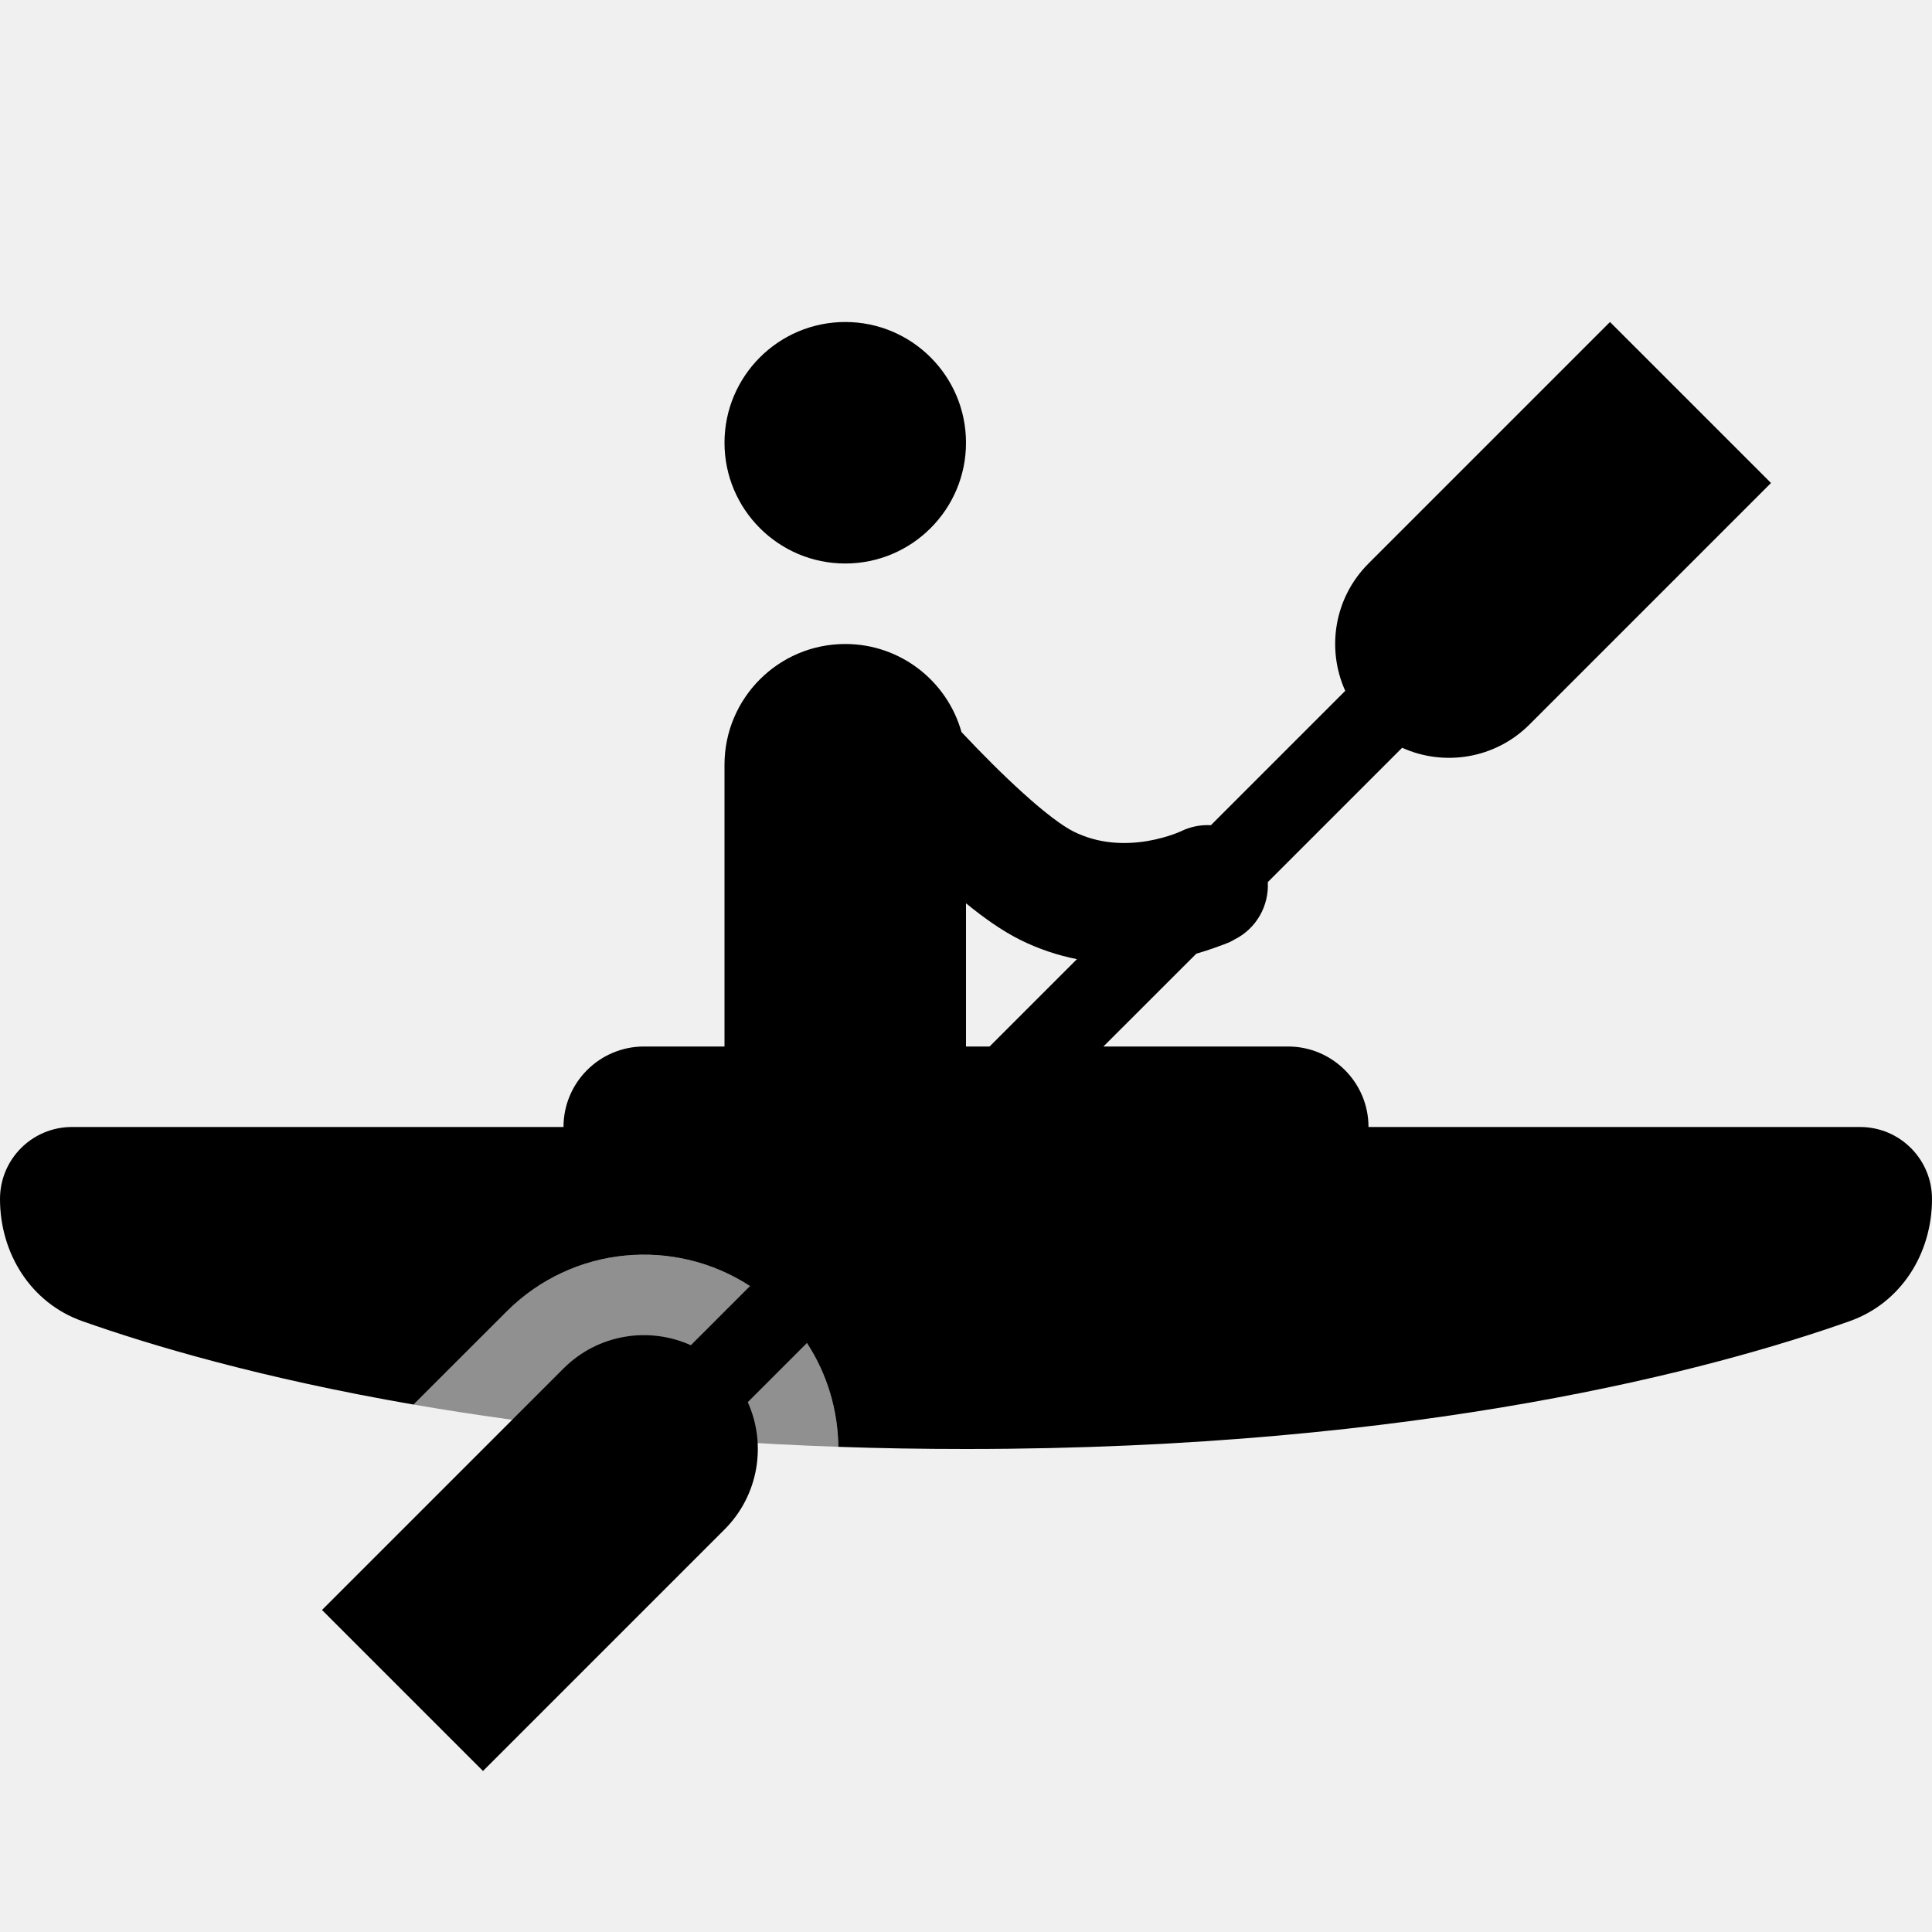
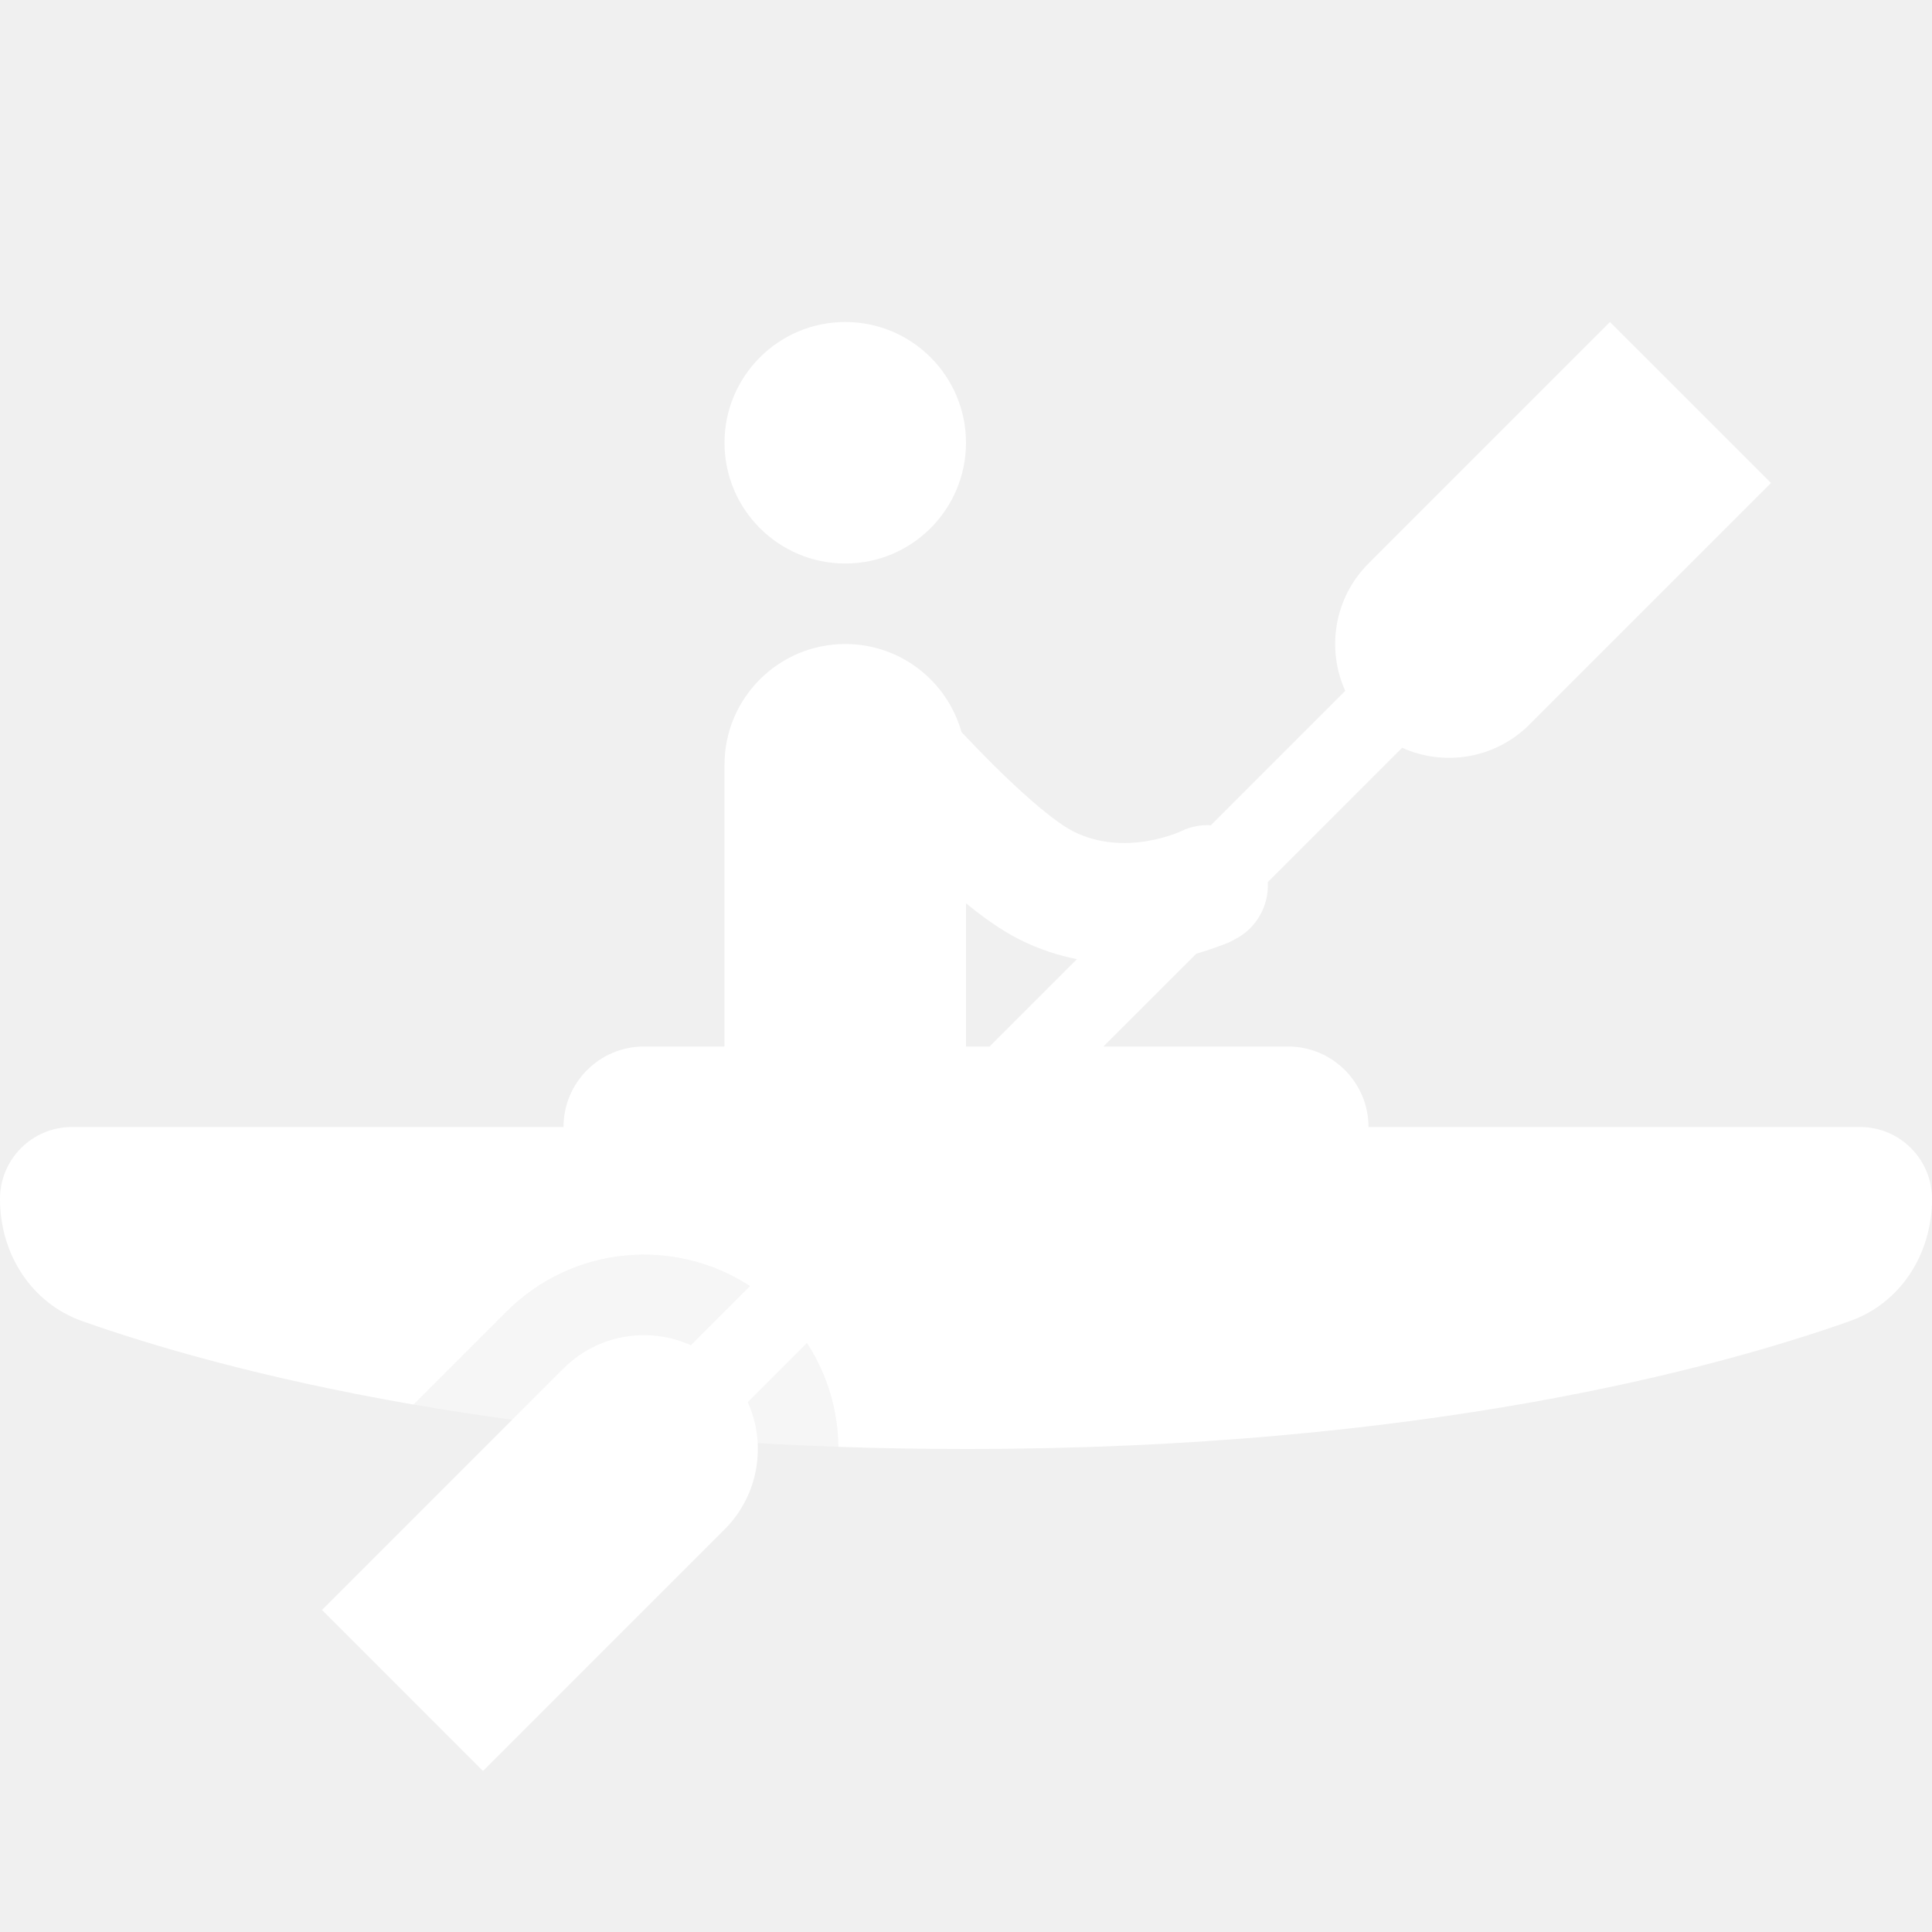
<svg xmlns="http://www.w3.org/2000/svg" width="24" height="24" viewBox="0 0 24 24" fill="none">
-   <path opacity="0.4" d="M10.414 17.973C8.348 17.902 6.589 17.699 5.137 17.448L6.293 16.293C7.236 15.35 8.764 15.35 9.707 16.293C10.172 16.757 10.407 17.364 10.414 17.973Z" fill="black" />
-   <path d="M12 5.5C12 6.328 11.328 7 10.5 7C9.672 7 9 6.328 9 5.5C9 4.672 9.672 4 10.5 4C11.328 4 12 4.672 12 5.5Z" fill="black" />
-   <path fill-rule="evenodd" clip-rule="evenodd" d="M9 9.5C9 8.672 9.672 8 10.5 8C11.188 8 11.767 8.463 11.944 9.094C12.201 9.367 12.463 9.63 12.707 9.85C12.99 10.107 13.205 10.264 13.335 10.329C13.651 10.487 13.978 10.493 14.252 10.448C14.387 10.425 14.5 10.391 14.576 10.364C14.614 10.351 14.641 10.339 14.657 10.332L14.671 10.326C14.79 10.268 14.918 10.244 15.042 10.251L16.711 8.582C16.476 8.061 16.572 7.428 17 7L20 4L22 6L19 9C18.572 9.428 17.938 9.524 17.418 9.289L15.749 10.958C15.765 11.248 15.611 11.533 15.335 11.671C15.321 11.678 15.313 11.683 15.306 11.687C15.284 11.7 15.27 11.709 15.08 11.777C15.018 11.799 14.944 11.823 14.861 11.847L13.707 13H16C16.552 13 17 13.448 17 14H23.106C23.6 14 24 14.4 24 14.894C24 15.572 23.616 16.186 22.977 16.412C21.324 16.997 17.665 18 12 18C11.453 18 10.924 17.991 10.414 17.973C10.409 17.523 10.279 17.074 10.024 16.683L9.289 17.418C9.524 17.938 9.428 18.572 9 19L6 22L4 20L7 17C7.428 16.572 8.061 16.476 8.582 16.711L9.317 15.976C8.381 15.366 7.114 15.471 6.293 16.293L5.137 17.448C3.241 17.12 1.869 16.711 1.023 16.412C0.384 16.186 0 15.572 0 14.894C0 14.4 0.4 14 0.894 14H7C7 13.448 7.448 13 8 13H9V9.5ZM12.293 13L13.378 11.915C13.147 11.869 12.906 11.792 12.665 11.671C12.446 11.561 12.219 11.4 12 11.221V13H12.293Z" fill="black" />
+   <path opacity="0.4" d="M10.414 17.973C8.348 17.902 6.589 17.699 5.137 17.448L6.293 16.293C7.236 15.35 8.764 15.35 9.707 16.293C10.172 16.757 10.407 17.364 10.414 17.973Z" fill="white" />
+   <path d="M12 5.5C12 6.328 11.328 7 10.5 7C9.672 7 9 6.328 9 5.5C9 4.672 9.672 4 10.5 4C11.328 4 12 4.672 12 5.5Z" fill="white" />
+   <path fill-rule="evenodd" clip-rule="evenodd" d="M9 9.5C9 8.672 9.672 8 10.5 8C11.188 8 11.767 8.463 11.944 9.094C12.201 9.367 12.463 9.63 12.707 9.85C12.99 10.107 13.205 10.264 13.335 10.329C13.651 10.487 13.978 10.493 14.252 10.448C14.387 10.425 14.5 10.391 14.576 10.364C14.614 10.351 14.641 10.339 14.657 10.332L14.671 10.326C14.79 10.268 14.918 10.244 15.042 10.251L16.711 8.582C16.476 8.061 16.572 7.428 17 7L20 4L22 6L19 9C18.572 9.428 17.938 9.524 17.418 9.289L15.749 10.958C15.765 11.248 15.611 11.533 15.335 11.671C15.321 11.678 15.313 11.683 15.306 11.687C15.284 11.7 15.27 11.709 15.08 11.777C15.018 11.799 14.944 11.823 14.861 11.847L13.707 13H16C16.552 13 17 13.448 17 14H23.106C23.6 14 24 14.4 24 14.894C24 15.572 23.616 16.186 22.977 16.412C21.324 16.997 17.665 18 12 18C11.453 18 10.924 17.991 10.414 17.973C10.409 17.523 10.279 17.074 10.024 16.683L9.289 17.418C9.524 17.938 9.428 18.572 9 19L6 22L4 20L7 17C7.428 16.572 8.061 16.476 8.582 16.711L9.317 15.976C8.381 15.366 7.114 15.471 6.293 16.293L5.137 17.448C3.241 17.12 1.869 16.711 1.023 16.412C0.384 16.186 0 15.572 0 14.894C0 14.4 0.4 14 0.894 14H7C7 13.448 7.448 13 8 13H9V9.5ZM12.293 13L13.378 11.915C13.147 11.869 12.906 11.792 12.665 11.671C12.446 11.561 12.219 11.4 12 11.221V13H12.293Z" fill="white" />
</svg>
